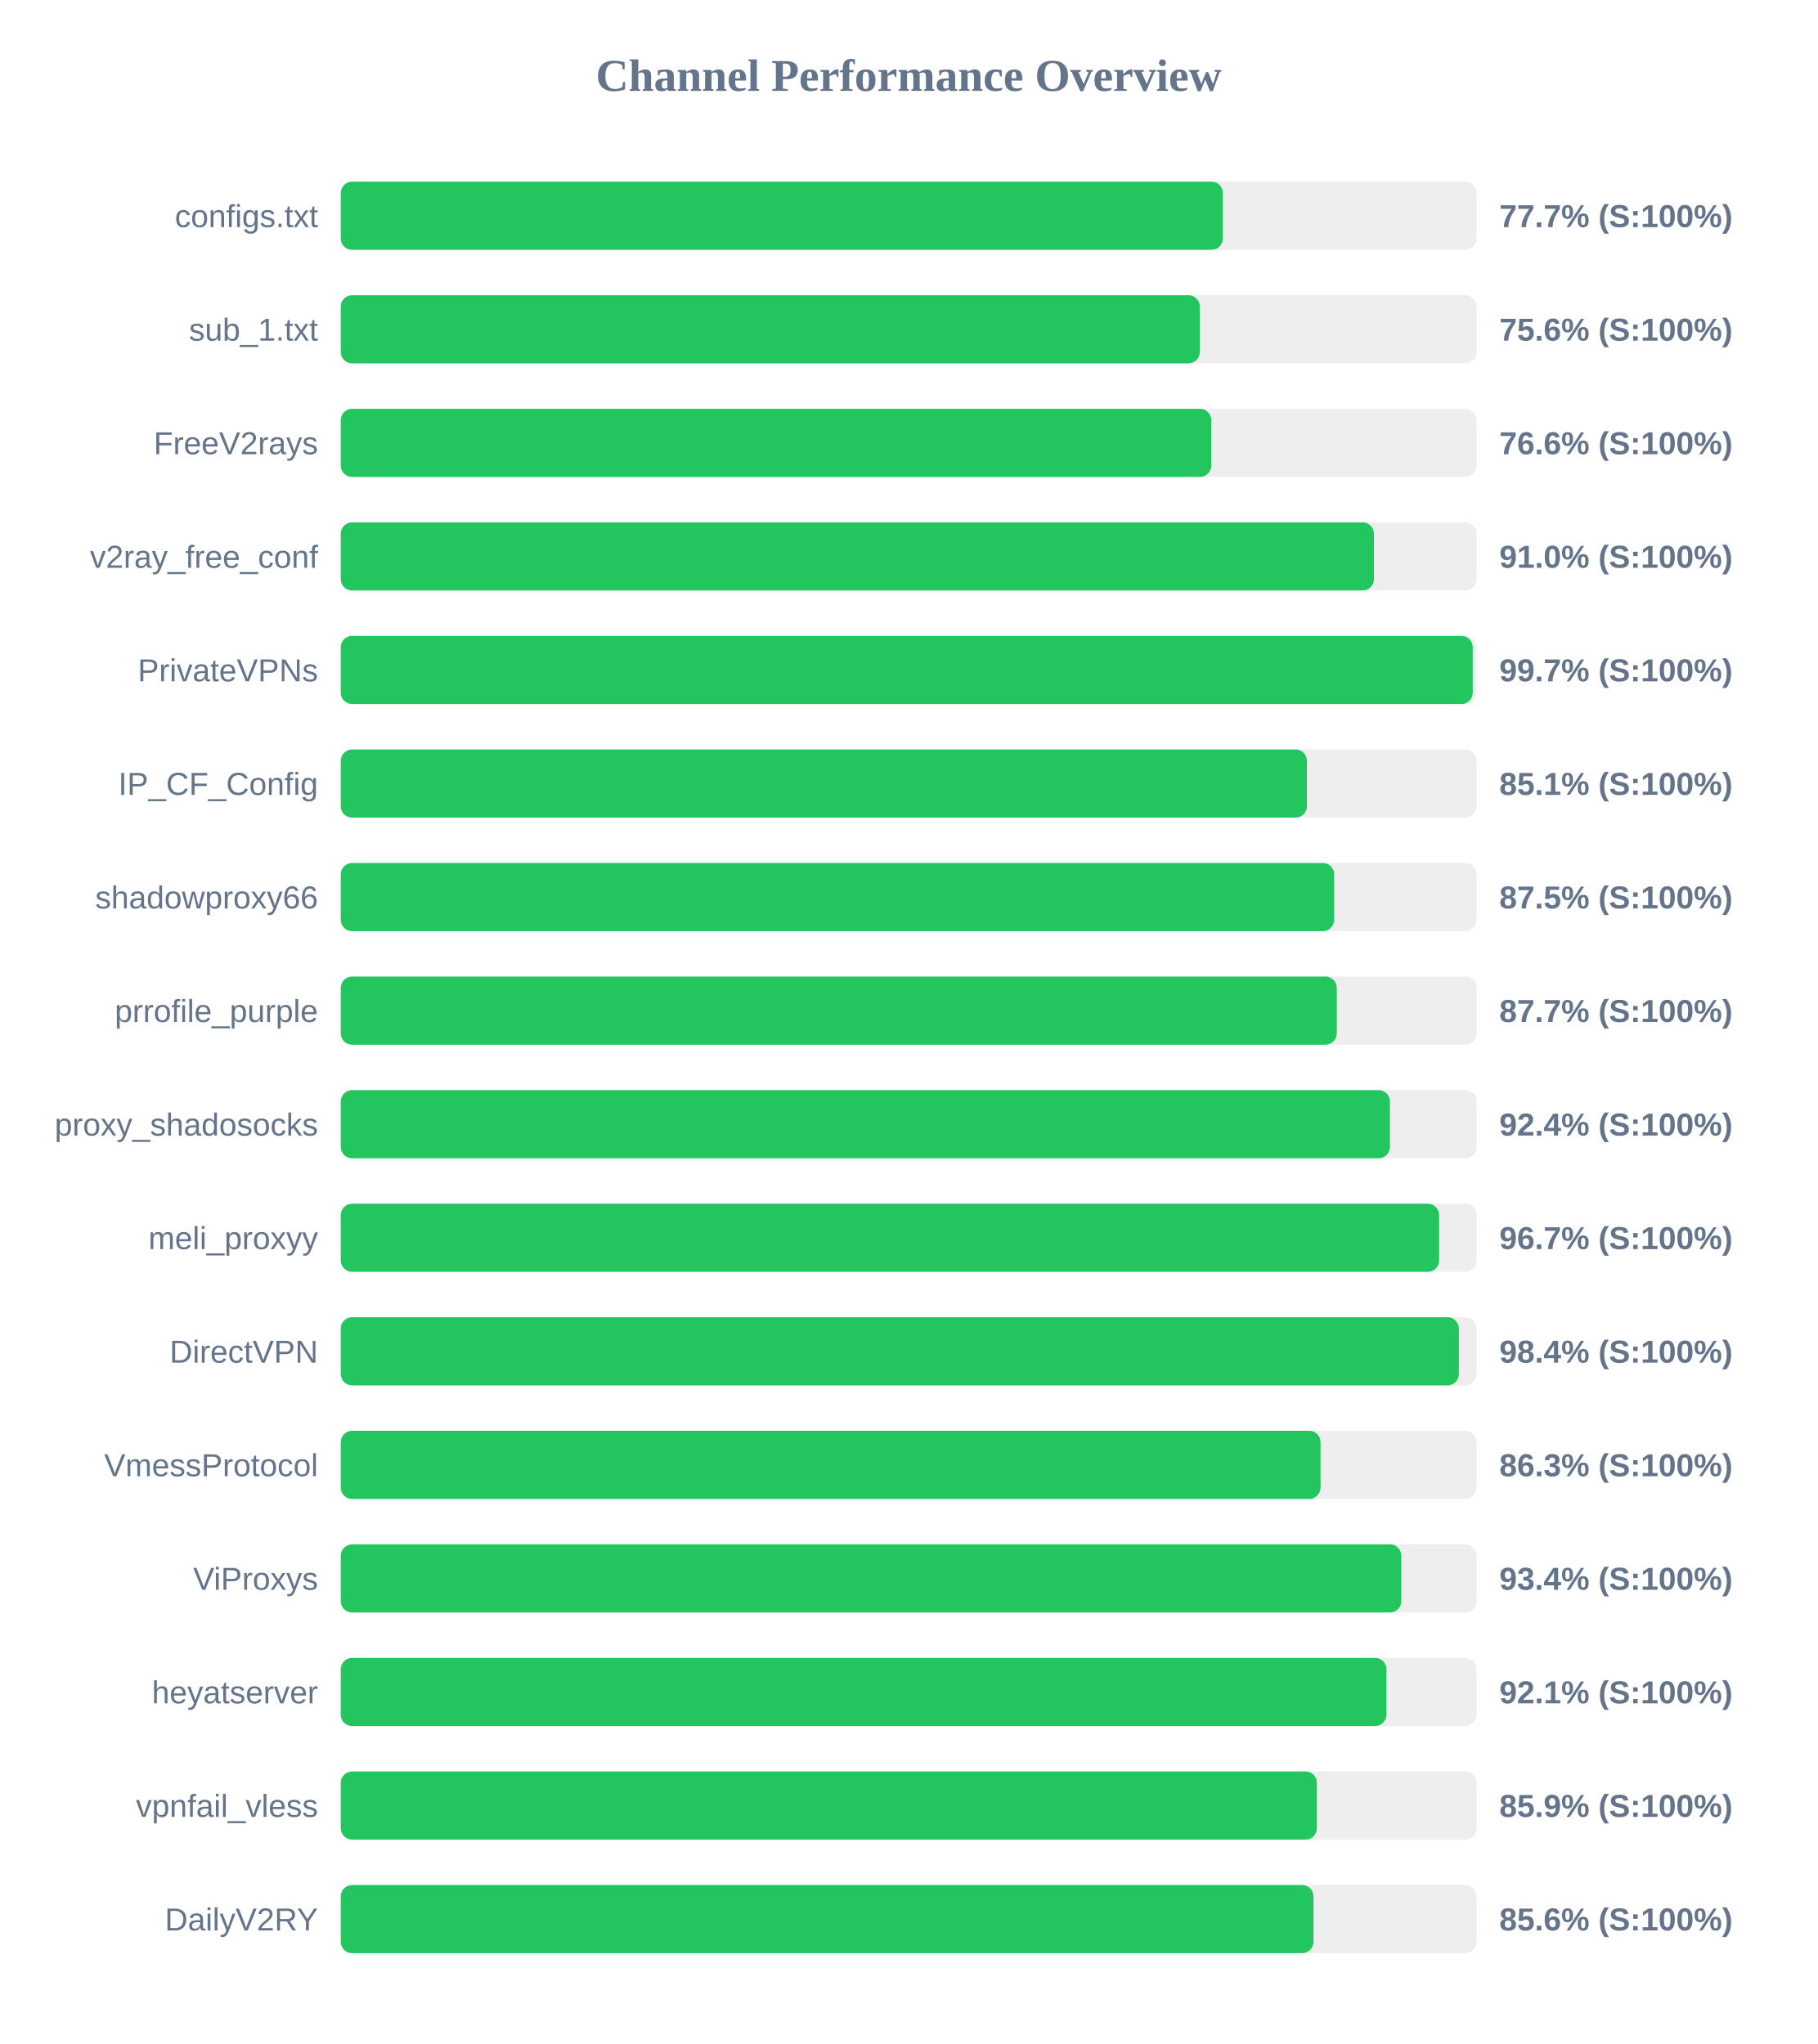
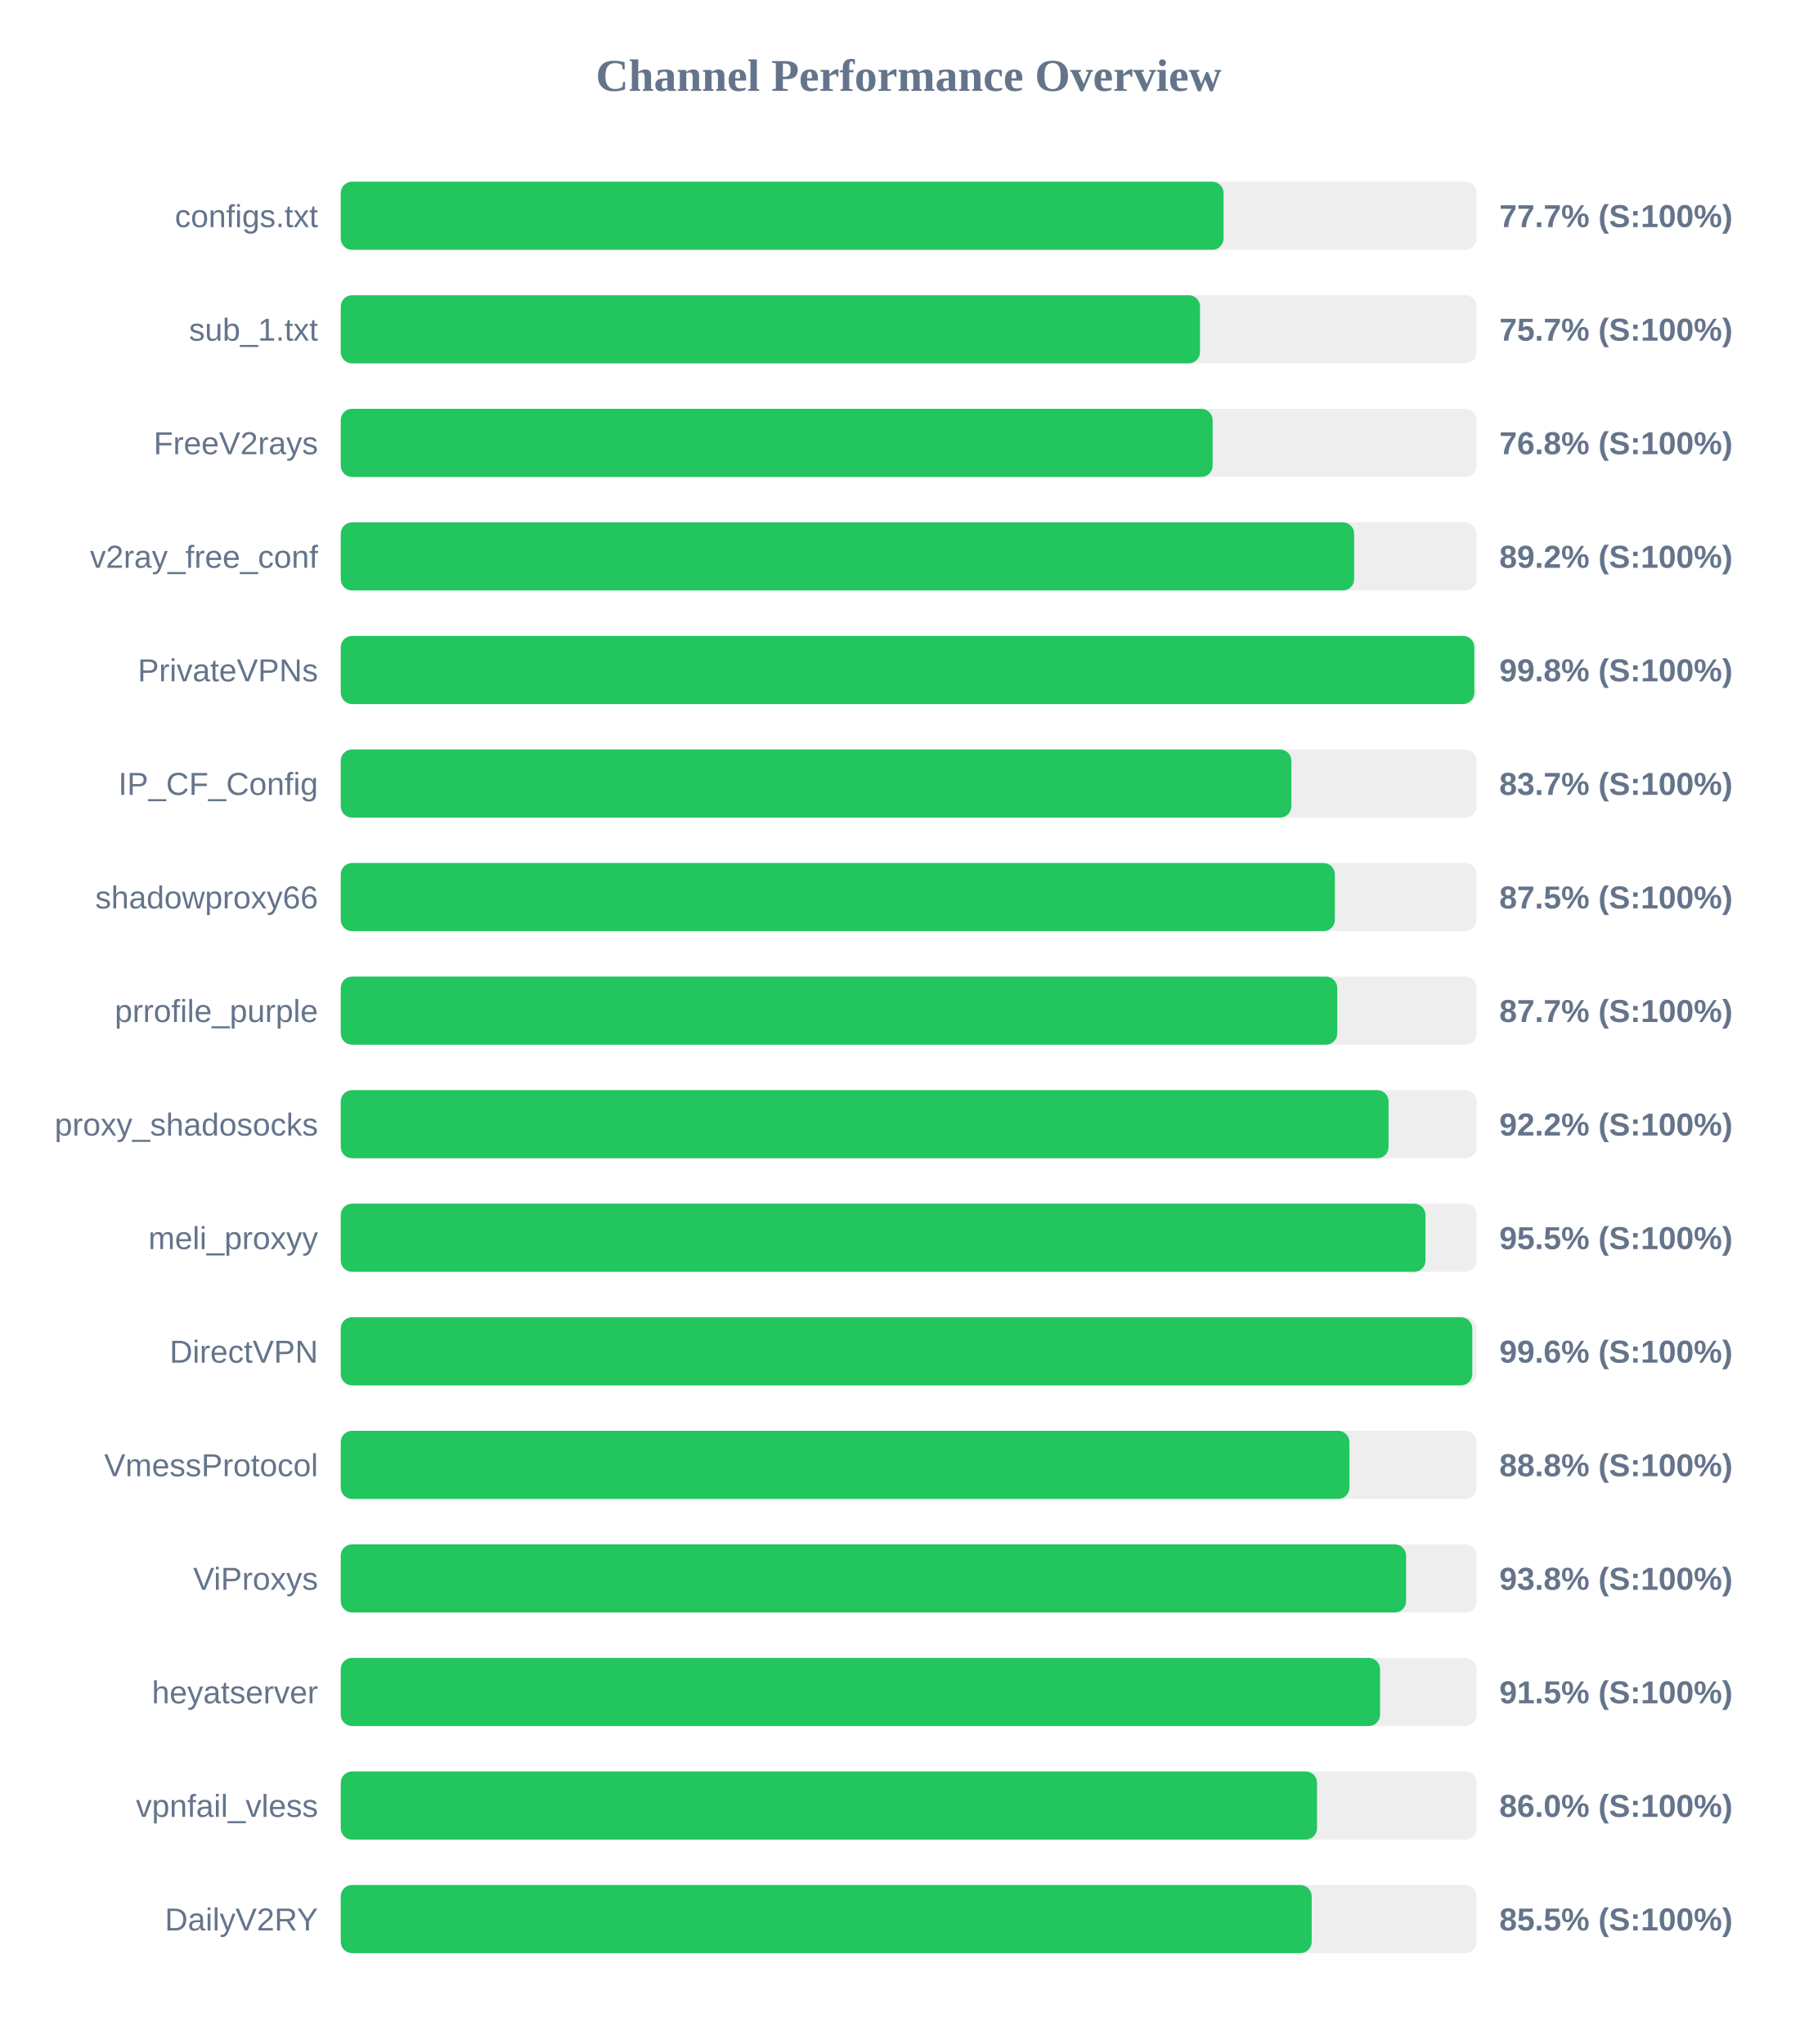
<svg xmlns="http://www.w3.org/2000/svg" width="800" height="900" version="1.1">
  <style>
        .row { font: 14px Arial; fill: #64748b; }
        .score { font: bold 14px Arial; fill: #64748b; }
    </style>
  <text x="400" y="40" text-anchor="middle" font-size="20px" font-weight="bold" fill="#64748b">Channel Performance Overview</text>
  <rect x="150" y="80" width="500" height="30" fill="#eee" rx="5" />
-   <rect x="150" y="80" width="388.3" height="30" fill="#22c55e" rx="5" />
+   <rect x="150" y="80" width="388.6" height="30" fill="#22c55e" rx="5" />
  <text x="140" y="100" text-anchor="end" class="row">configs.txt</text>
  <text x="660" y="100" text-anchor="start" class="score">77.7% (S:100%)</text>
  <rect x="150" y="130" width="500" height="30" fill="#eee" rx="5" />
-   <rect x="150" y="130" width="378.15" height="30" fill="#22c55e" rx="5" />
+   <rect x="150" y="130" width="378.25" height="30" fill="#22c55e" rx="5" />
  <text x="140" y="150" text-anchor="end" class="row">sub_1.txt</text>
-   <text x="660" y="150" text-anchor="start" class="score">75.6% (S:100%)</text>
+   <text x="660" y="150" text-anchor="start" class="score">75.7% (S:100%)</text>
  <rect x="150" y="180" width="500" height="30" fill="#eee" rx="5" />
-   <rect x="150" y="180" width="383.2" height="30" fill="#22c55e" rx="5" />
+   <rect x="150" y="180" width="383.8" height="30" fill="#22c55e" rx="5" />
  <text x="140" y="200" text-anchor="end" class="row">FreeV2rays</text>
-   <text x="660" y="200" text-anchor="start" class="score">76.6% (S:100%)</text>
+   <text x="660" y="200" text-anchor="start" class="score">76.8% (S:100%)</text>
  <rect x="150" y="230" width="500" height="30" fill="#eee" rx="5" />
-   <rect x="150" y="230" width="454.8" height="30" fill="#22c55e" rx="5" />
+   <rect x="150" y="230" width="446.1" height="30" fill="#22c55e" rx="5" />
  <text x="140" y="250" text-anchor="end" class="row">v2ray_free_conf</text>
-   <text x="660" y="250" text-anchor="start" class="score">91.0% (S:100%)</text>
+   <text x="660" y="250" text-anchor="start" class="score">89.2% (S:100%)</text>
  <rect x="150" y="280" width="500" height="30" fill="#eee" rx="5" />
-   <rect x="150" y="280" width="498.3" height="30" fill="#22c55e" rx="5" />
+   <rect x="150" y="280" width="499.0" height="30" fill="#22c55e" rx="5" />
  <text x="140" y="300" text-anchor="end" class="row">PrivateVPNs</text>
-   <text x="660" y="300" text-anchor="start" class="score">99.7% (S:100%)</text>
+   <text x="660" y="300" text-anchor="start" class="score">99.8% (S:100%)</text>
  <rect x="150" y="330" width="500" height="30" fill="#eee" rx="5" />
-   <rect x="150" y="330" width="425.3" height="30" fill="#22c55e" rx="5" />
+   <rect x="150" y="330" width="418.45" height="30" fill="#22c55e" rx="5" />
  <text x="140" y="350" text-anchor="end" class="row">IP_CF_Config</text>
-   <text x="660" y="350" text-anchor="start" class="score">85.1% (S:100%)</text>
+   <text x="660" y="350" text-anchor="start" class="score">83.7% (S:100%)</text>
  <rect x="150" y="380" width="500" height="30" fill="#eee" rx="5" />
-   <rect x="150" y="380" width="437.3" height="30" fill="#22c55e" rx="5" />
+   <rect x="150" y="380" width="437.6" height="30" fill="#22c55e" rx="5" />
  <text x="140" y="400" text-anchor="end" class="row">shadowproxy66</text>
  <text x="660" y="400" text-anchor="start" class="score">87.5% (S:100%)</text>
  <rect x="150" y="430" width="500" height="30" fill="#eee" rx="5" />
-   <rect x="150" y="430" width="438.45" height="30" fill="#22c55e" rx="5" />
+   <rect x="150" y="430" width="438.65" height="30" fill="#22c55e" rx="5" />
  <text x="140" y="450" text-anchor="end" class="row">prrofile_purple</text>
  <text x="660" y="450" text-anchor="start" class="score">87.7% (S:100%)</text>
  <rect x="150" y="480" width="500" height="30" fill="#eee" rx="5" />
-   <rect x="150" y="480" width="461.85" height="30" fill="#22c55e" rx="5" />
+   <rect x="150" y="480" width="461.25" height="30" fill="#22c55e" rx="5" />
  <text x="140" y="500" text-anchor="end" class="row">proxy_shadosocks</text>
-   <text x="660" y="500" text-anchor="start" class="score">92.4% (S:100%)</text>
+   <text x="660" y="500" text-anchor="start" class="score">92.2% (S:100%)</text>
  <rect x="150" y="530" width="500" height="30" fill="#eee" rx="5" />
-   <rect x="150" y="530" width="483.5" height="30" fill="#22c55e" rx="5" />
+   <rect x="150" y="530" width="477.5" height="30" fill="#22c55e" rx="5" />
  <text x="140" y="550" text-anchor="end" class="row">meli_proxyy</text>
-   <text x="660" y="550" text-anchor="start" class="score">96.7% (S:100%)</text>
+   <text x="660" y="550" text-anchor="start" class="score">95.5% (S:100%)</text>
  <rect x="150" y="580" width="500" height="30" fill="#eee" rx="5" />
-   <rect x="150" y="580" width="492.2" height="30" fill="#22c55e" rx="5" />
+   <rect x="150" y="580" width="498.1" height="30" fill="#22c55e" rx="5" />
  <text x="140" y="600" text-anchor="end" class="row">DirectVPN</text>
-   <text x="660" y="600" text-anchor="start" class="score">98.4% (S:100%)</text>
+   <text x="660" y="600" text-anchor="start" class="score">99.6% (S:100%)</text>
  <rect x="150" y="630" width="500" height="30" fill="#eee" rx="5" />
-   <rect x="150" y="630" width="431.3" height="30" fill="#22c55e" rx="5" />
+   <rect x="150" y="630" width="444.0" height="30" fill="#22c55e" rx="5" />
  <text x="140" y="650" text-anchor="end" class="row">VmessProtocol</text>
-   <text x="660" y="650" text-anchor="start" class="score">86.3% (S:100%)</text>
+   <text x="660" y="650" text-anchor="start" class="score">88.8% (S:100%)</text>
  <rect x="150" y="680" width="500" height="30" fill="#eee" rx="5" />
-   <rect x="150" y="680" width="466.85" height="30" fill="#22c55e" rx="5" />
+   <rect x="150" y="680" width="468.95" height="30" fill="#22c55e" rx="5" />
  <text x="140" y="700" text-anchor="end" class="row">ViProxys</text>
-   <text x="660" y="700" text-anchor="start" class="score">93.4% (S:100%)</text>
+   <text x="660" y="700" text-anchor="start" class="score">93.8% (S:100%)</text>
  <rect x="150" y="730" width="500" height="30" fill="#eee" rx="5" />
-   <rect x="150" y="730" width="460.3" height="30" fill="#22c55e" rx="5" />
+   <rect x="150" y="730" width="457.5" height="30" fill="#22c55e" rx="5" />
  <text x="140" y="750" text-anchor="end" class="row">heyatserver</text>
-   <text x="660" y="750" text-anchor="start" class="score">92.1% (S:100%)</text>
+   <text x="660" y="750" text-anchor="start" class="score">91.5% (S:100%)</text>
  <rect x="150" y="780" width="500" height="30" fill="#eee" rx="5" />
-   <rect x="150" y="780" width="429.7" height="30" fill="#22c55e" rx="5" />
+   <rect x="150" y="780" width="429.75" height="30" fill="#22c55e" rx="5" />
  <text x="140" y="800" text-anchor="end" class="row">vpnfail_vless</text>
-   <text x="660" y="800" text-anchor="start" class="score">85.9% (S:100%)</text>
+   <text x="660" y="800" text-anchor="start" class="score">86.0% (S:100%)</text>
  <rect x="150" y="830" width="500" height="30" fill="#eee" rx="5" />
-   <rect x="150" y="830" width="428.2" height="30" fill="#22c55e" rx="5" />
+   <rect x="150" y="830" width="427.4" height="30" fill="#22c55e" rx="5" />
  <text x="140" y="850" text-anchor="end" class="row">DailyV2RY</text>
-   <text x="660" y="850" text-anchor="start" class="score">85.6% (S:100%)</text>
+   <text x="660" y="850" text-anchor="start" class="score">85.5% (S:100%)</text>
</svg>
